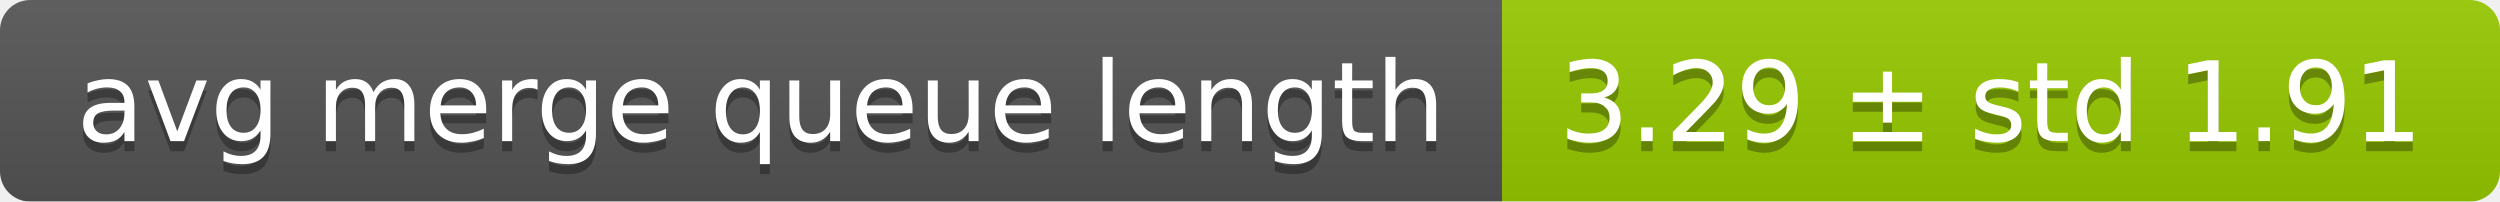
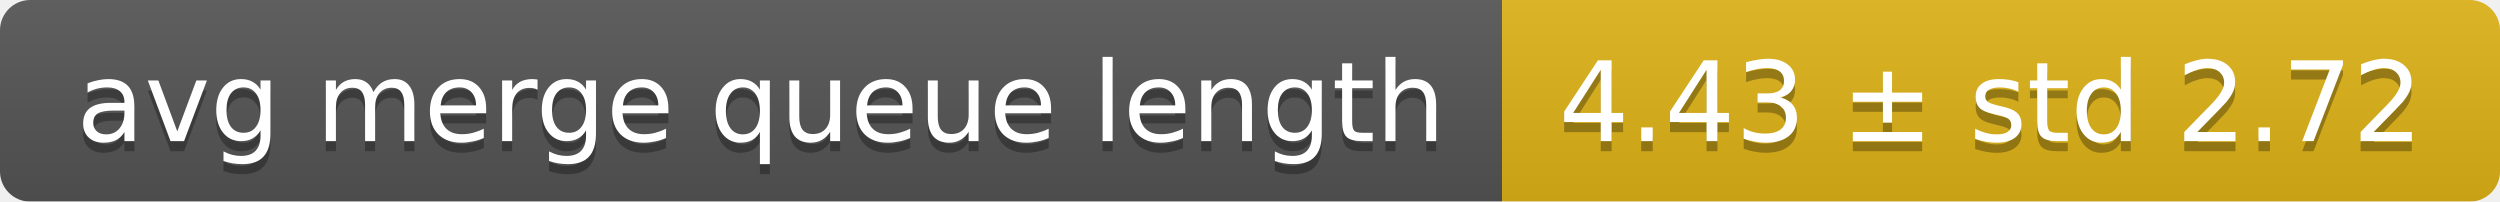
<svg xmlns="http://www.w3.org/2000/svg" width="248" height="20">
  <linearGradient id="smooth" x2="0" y2="100%">
    <stop offset="0" stop-color="#bbb" stop-opacity=".1" />
    <stop offset="1" stop-opacity=".1" />
  </linearGradient>
  <mask id="round">
    <rect width="248" height="20" rx="3" fill="#fff" />
  </mask>
  <g mask="url(#round)">
    <rect width="149" height="20" fill="#555" />
-     <rect x="149" width="99" height="20" fill="#97ca00" />
+     <rect x="149" width="99" height="20" fill="#dfb317" />
    <rect width="248" height="20" fill="url(#smooth)" />
  </g>
  <g fill="#fff" text-anchor="middle" font-family="DejaVu Sans,Verdana,Geneva,sans-serif" font-size="11">
    <text x="75.5" y="15" fill="#010101" fill-opacity=".3">avg merge queue length</text>
    <text x="75.5" y="14">avg merge queue length</text>
-     <text x="197.5" y="15" fill="#010101" fill-opacity=".3">3.29 ± std 1.91</text>
-     <text x="197.5" y="14">3.29 ± std 1.91</text>
+     <text x="197.5" y="15" fill="#010101" fill-opacity=".3">4.43 ± std 2.72</text>
+     <text x="197.5" y="14">4.43 ± std 2.72</text>
  </g>
</svg>
